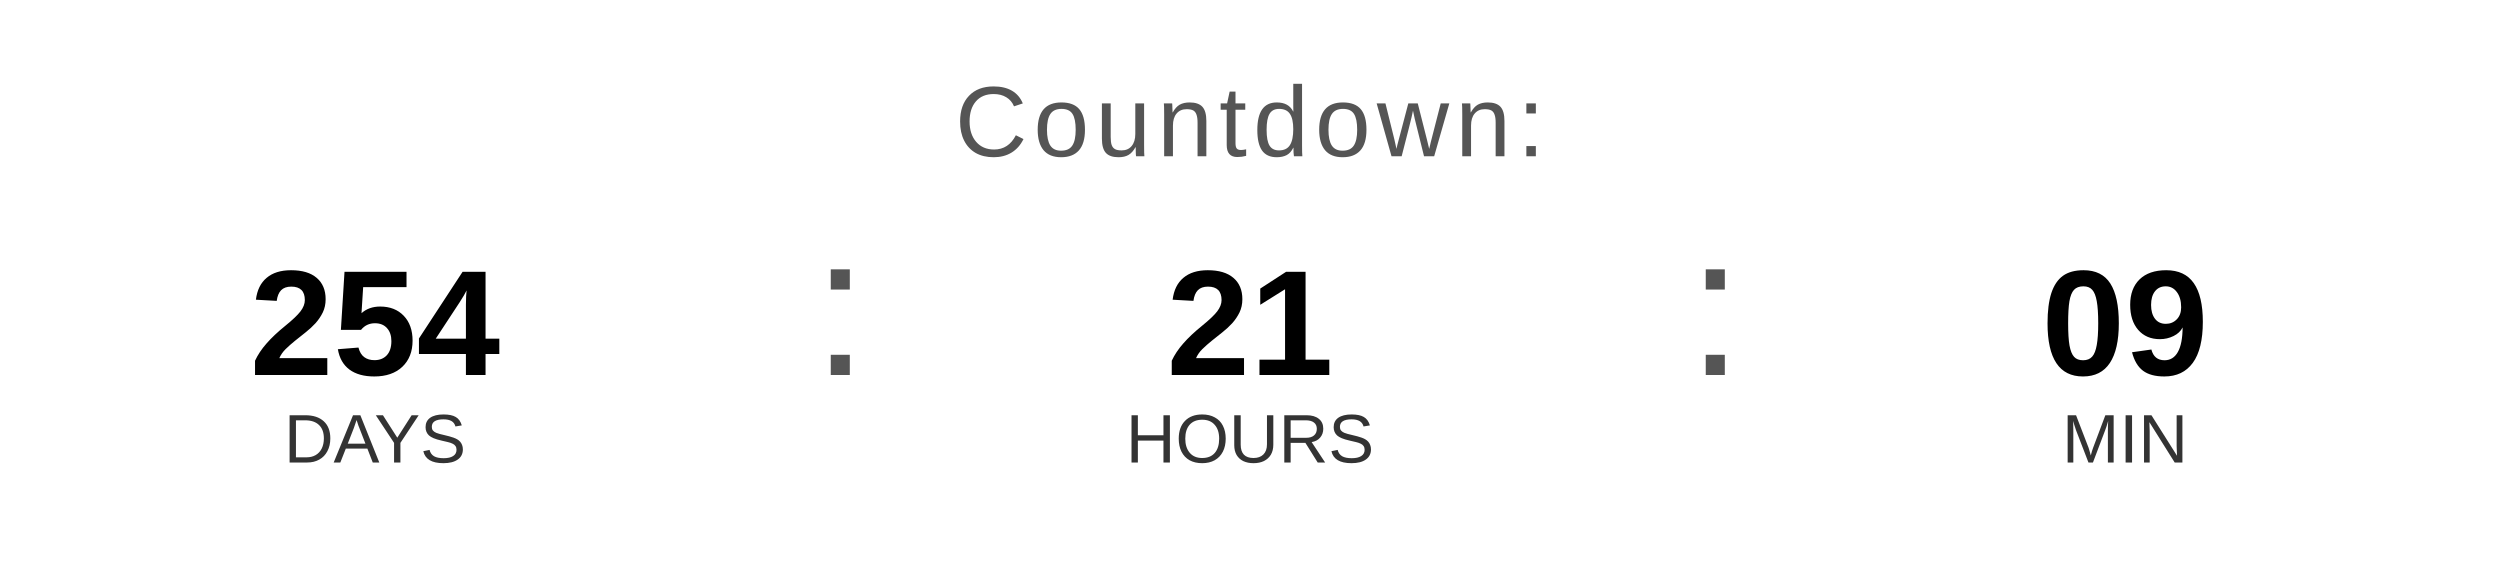
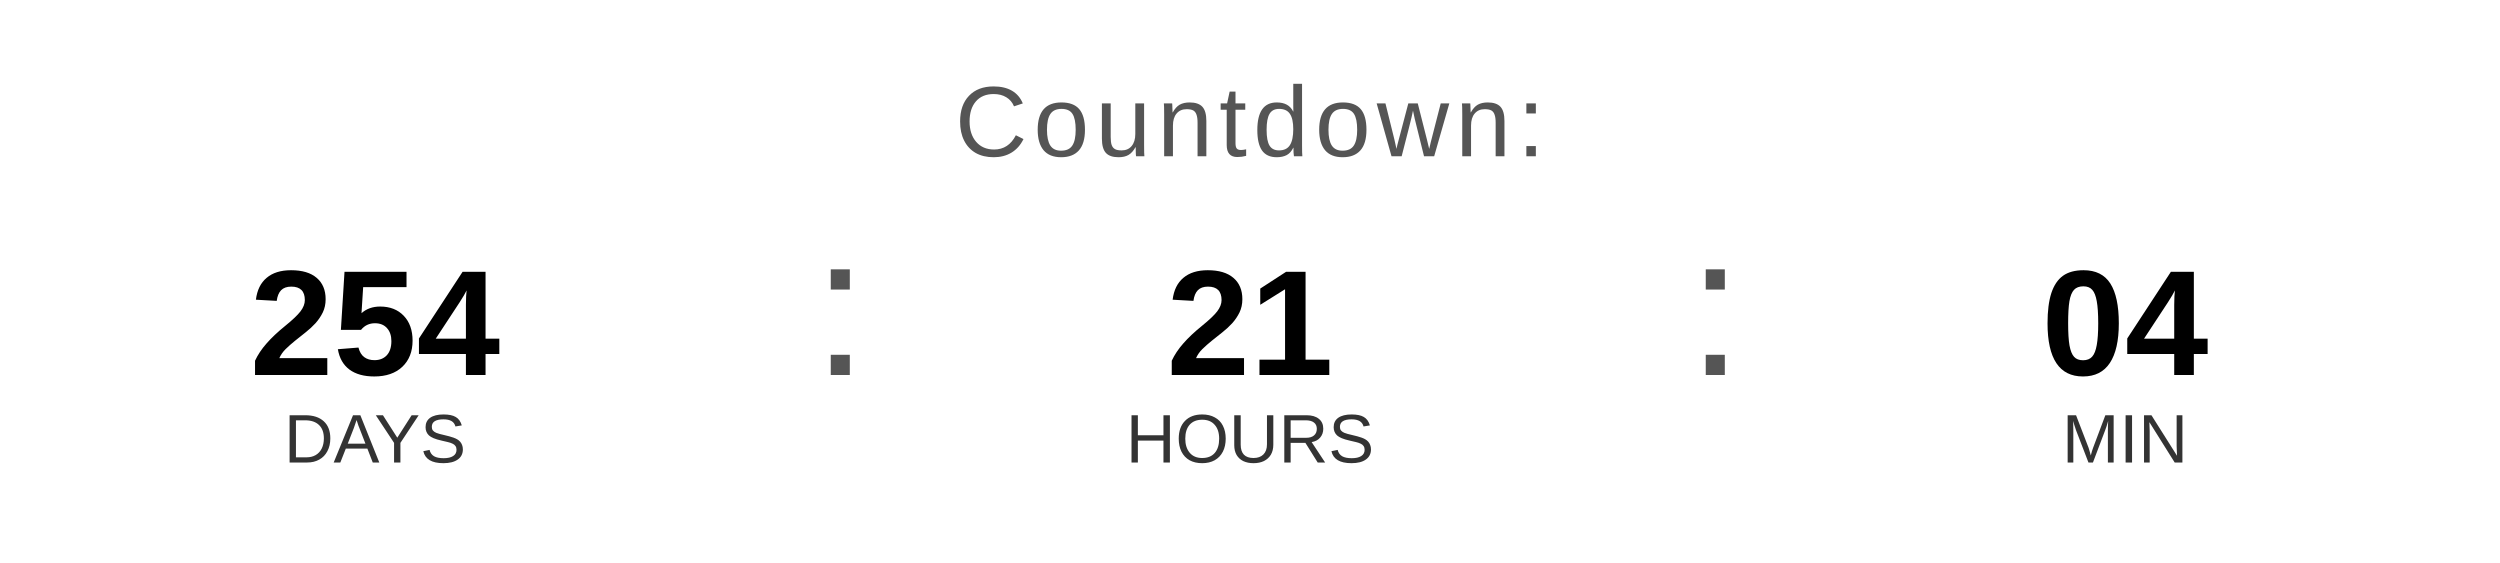
<svg xmlns="http://www.w3.org/2000/svg" width="400" height="90" viewBox="0 0 400 90">
  <text x="200" y="25" font-family="Arial, Helvetica, sans-serif" font-size="16" fill="#555555" text-anchor="middle" letter-spacing="1">
    Countdown:
  </text>
  <text x="60" y="60" font-family="Arial, Helvetica, sans-serif" font-size="24" font-weight="bold" fill="#000000" text-anchor="middle">254</text>
  <text x="60" y="74" font-family="Arial, Helvetica, sans-serif" font-size="11" fill="#333333" text-anchor="middle">DAYS</text>
  <text x="130" y="60" font-family="Arial, sans-serif" font-size="32" fill="#555555">:</text>
  <text x="200" y="60" font-family="Arial, Helvetica, sans-serif" font-size="24" font-weight="bold" fill="#000000" text-anchor="middle">21</text>
  <text x="200" y="74" font-family="Arial, Helvetica, sans-serif" font-size="11" fill="#333333" text-anchor="middle">HOURS</text>
  <text x="270" y="60" font-family="Arial, sans-serif" font-size="32" fill="#555555">:</text>
-   <text x="340" y="60" font-family="Arial, Helvetica, sans-serif" font-size="24" font-weight="bold" fill="#000000" text-anchor="middle">09</text>
+   <text x="340" y="60" font-family="Arial, Helvetica, sans-serif" font-size="24" font-weight="bold" fill="#000000" text-anchor="middle">04</text>
  <text x="340" y="74" font-family="Arial, Helvetica, sans-serif" font-size="11" fill="#333333" text-anchor="middle">MIN</text>
</svg>
